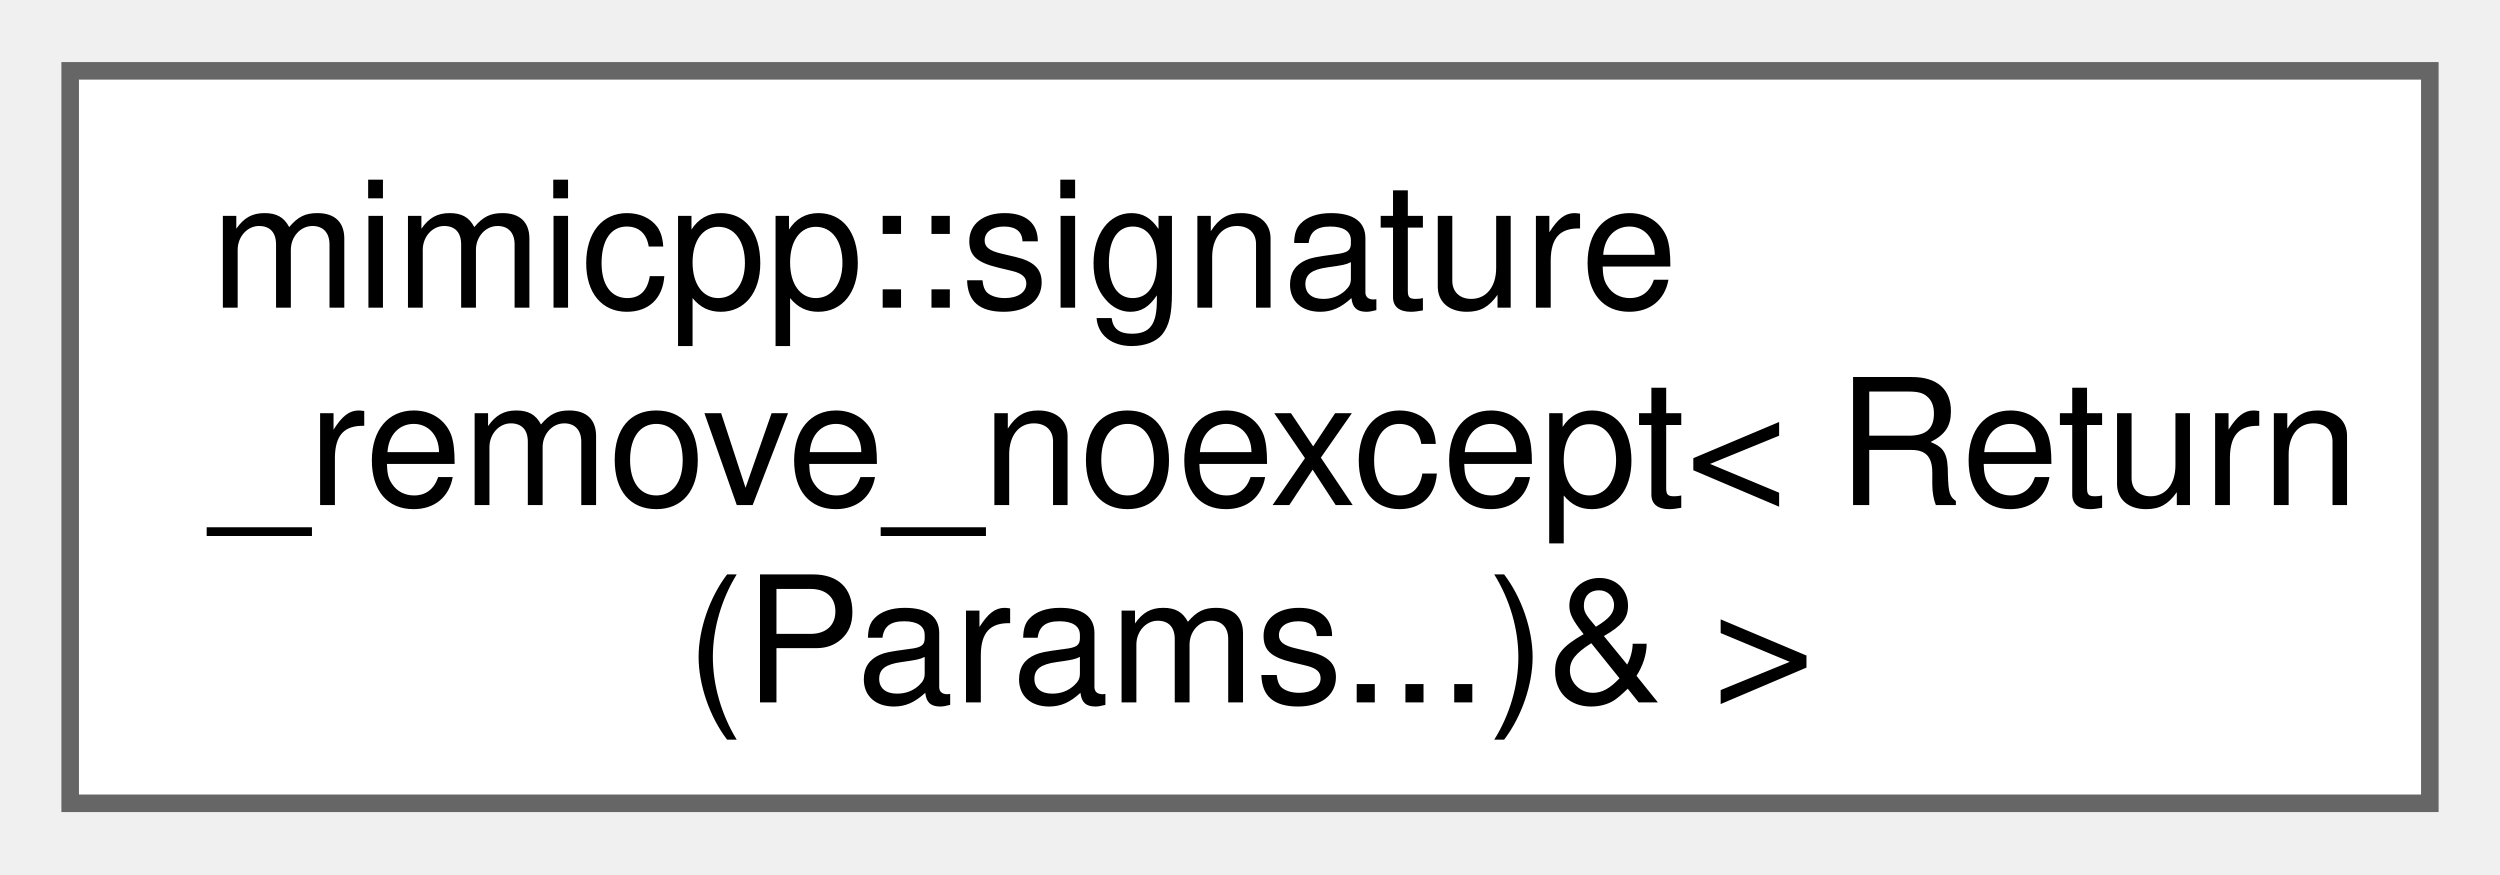
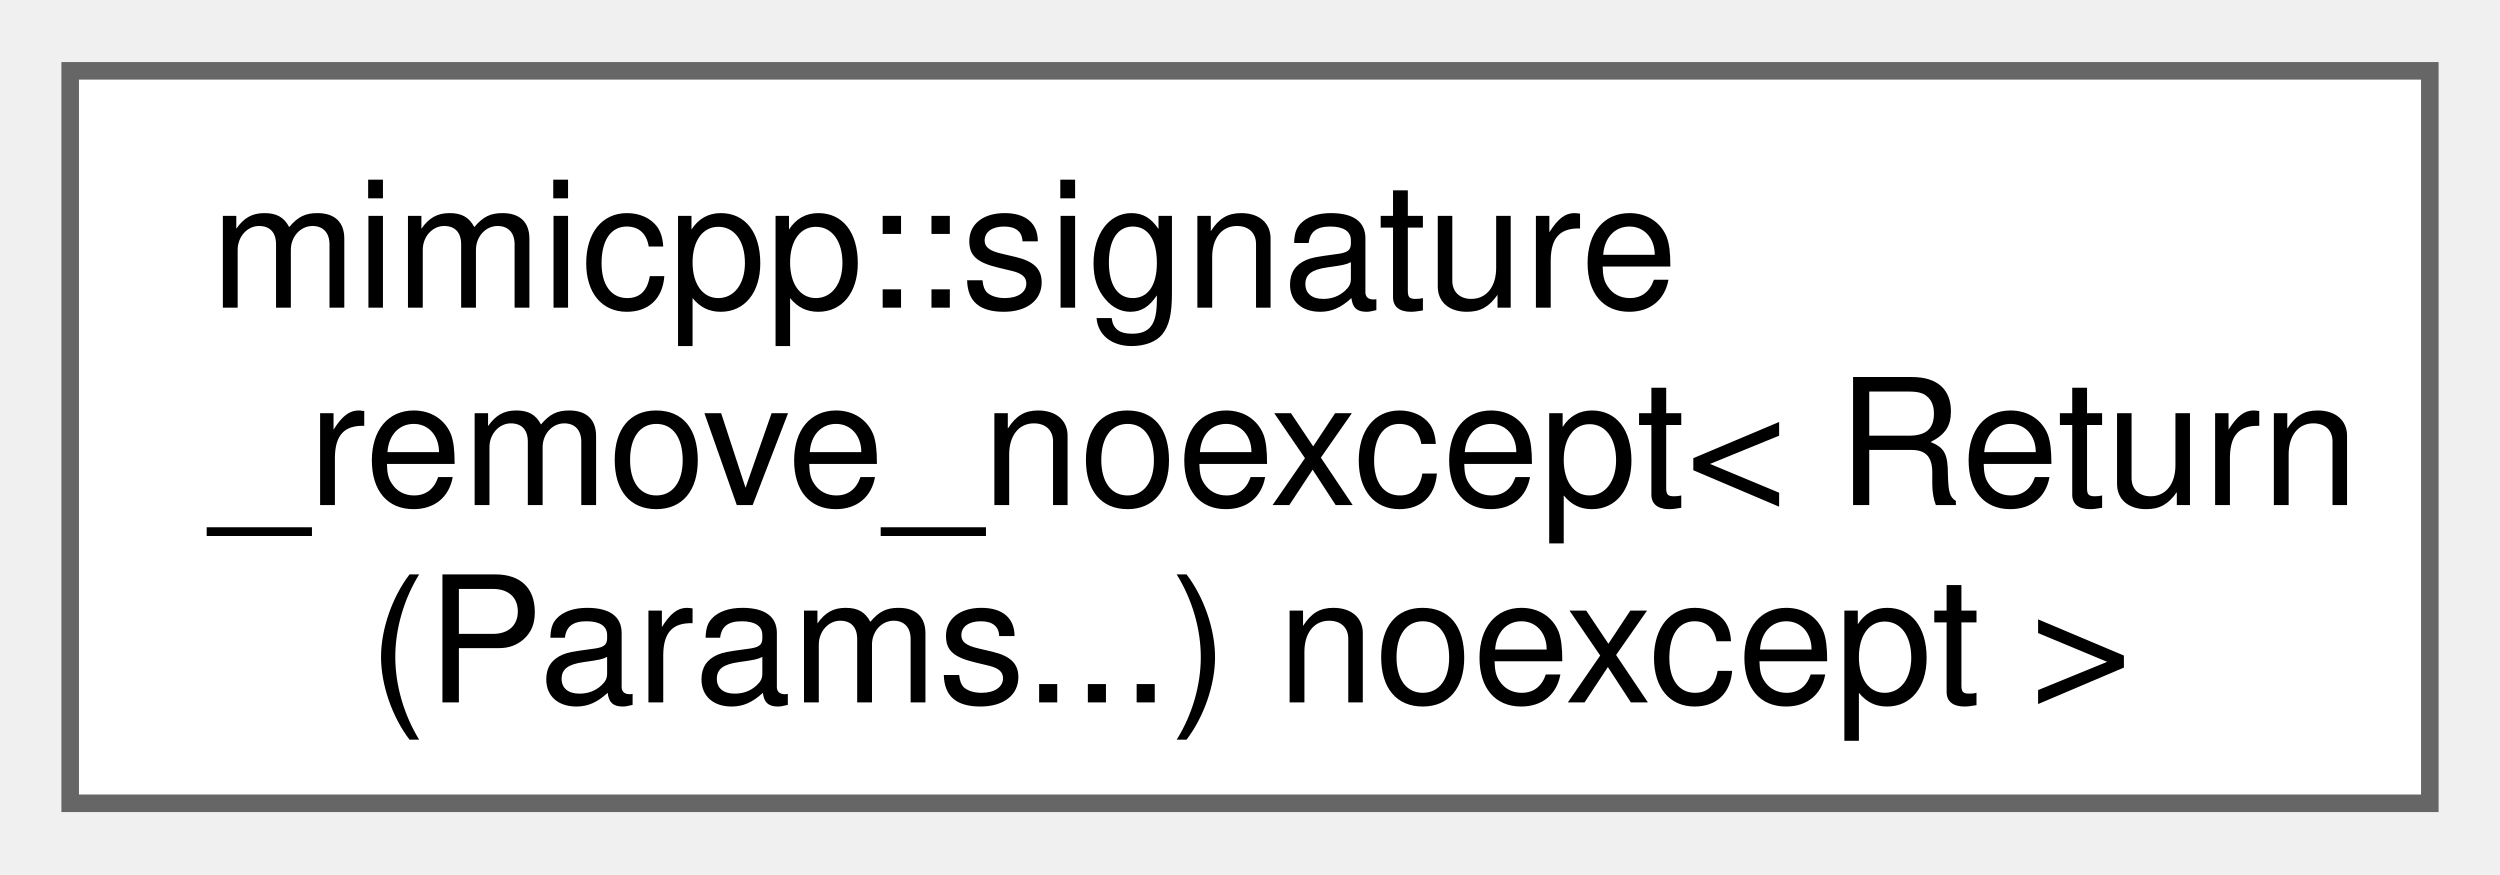
<svg xmlns="http://www.w3.org/2000/svg" xmlns:xlink="http://www.w3.org/1999/xlink" width="143pt" height="50pt" viewBox="0.00 0.00 142.50 49.75">
  <g id="graph0" class="graph" transform="scale(1 1) rotate(0) translate(4 45.75)">
    <g id="Node000000" class="node">
      <g id="a_Node000000">
-         <a xlink:href="d9/d4b/structmimicpp_1_1signature__remove__noexcept_3_01_return_07_params_8_8_8_08_6_01_4.html" target="_top" xlink:title=" ">
+         <a xlink:href="d8/d64/structmimicpp_1_1signature__remove__noexcept_3_01_return_07_params_8_8_8_08_01noexcept_01_4.html" target="_top" xlink:title=" ">
          <polygon fill="white" stroke="#666666" points="134.5,-41.75 0,-41.75 0,0 134.5,0 134.5,-41.75" />
          <text text-anchor="start" x="8" y="-28.25" font-family="Helvetica,sans-Serif" font-size="10.00">mimicpp::signature</text>
          <text text-anchor="start" x="8" y="-17" font-family="Helvetica,sans-Serif" font-size="10.00">_remove_noexcept&lt; Return</text>
-           <text text-anchor="middle" x="67.25" y="-5.75" font-family="Helvetica,sans-Serif" font-size="10.00">(Params...)&amp; &gt;</text>
+           <text text-anchor="middle" x="67.25" y="-5.75" font-family="Helvetica,sans-Serif" font-size="10.00">(Params...) noexcept &gt;</text>
        </a>
      </g>
    </g>
  </g>
</svg>
